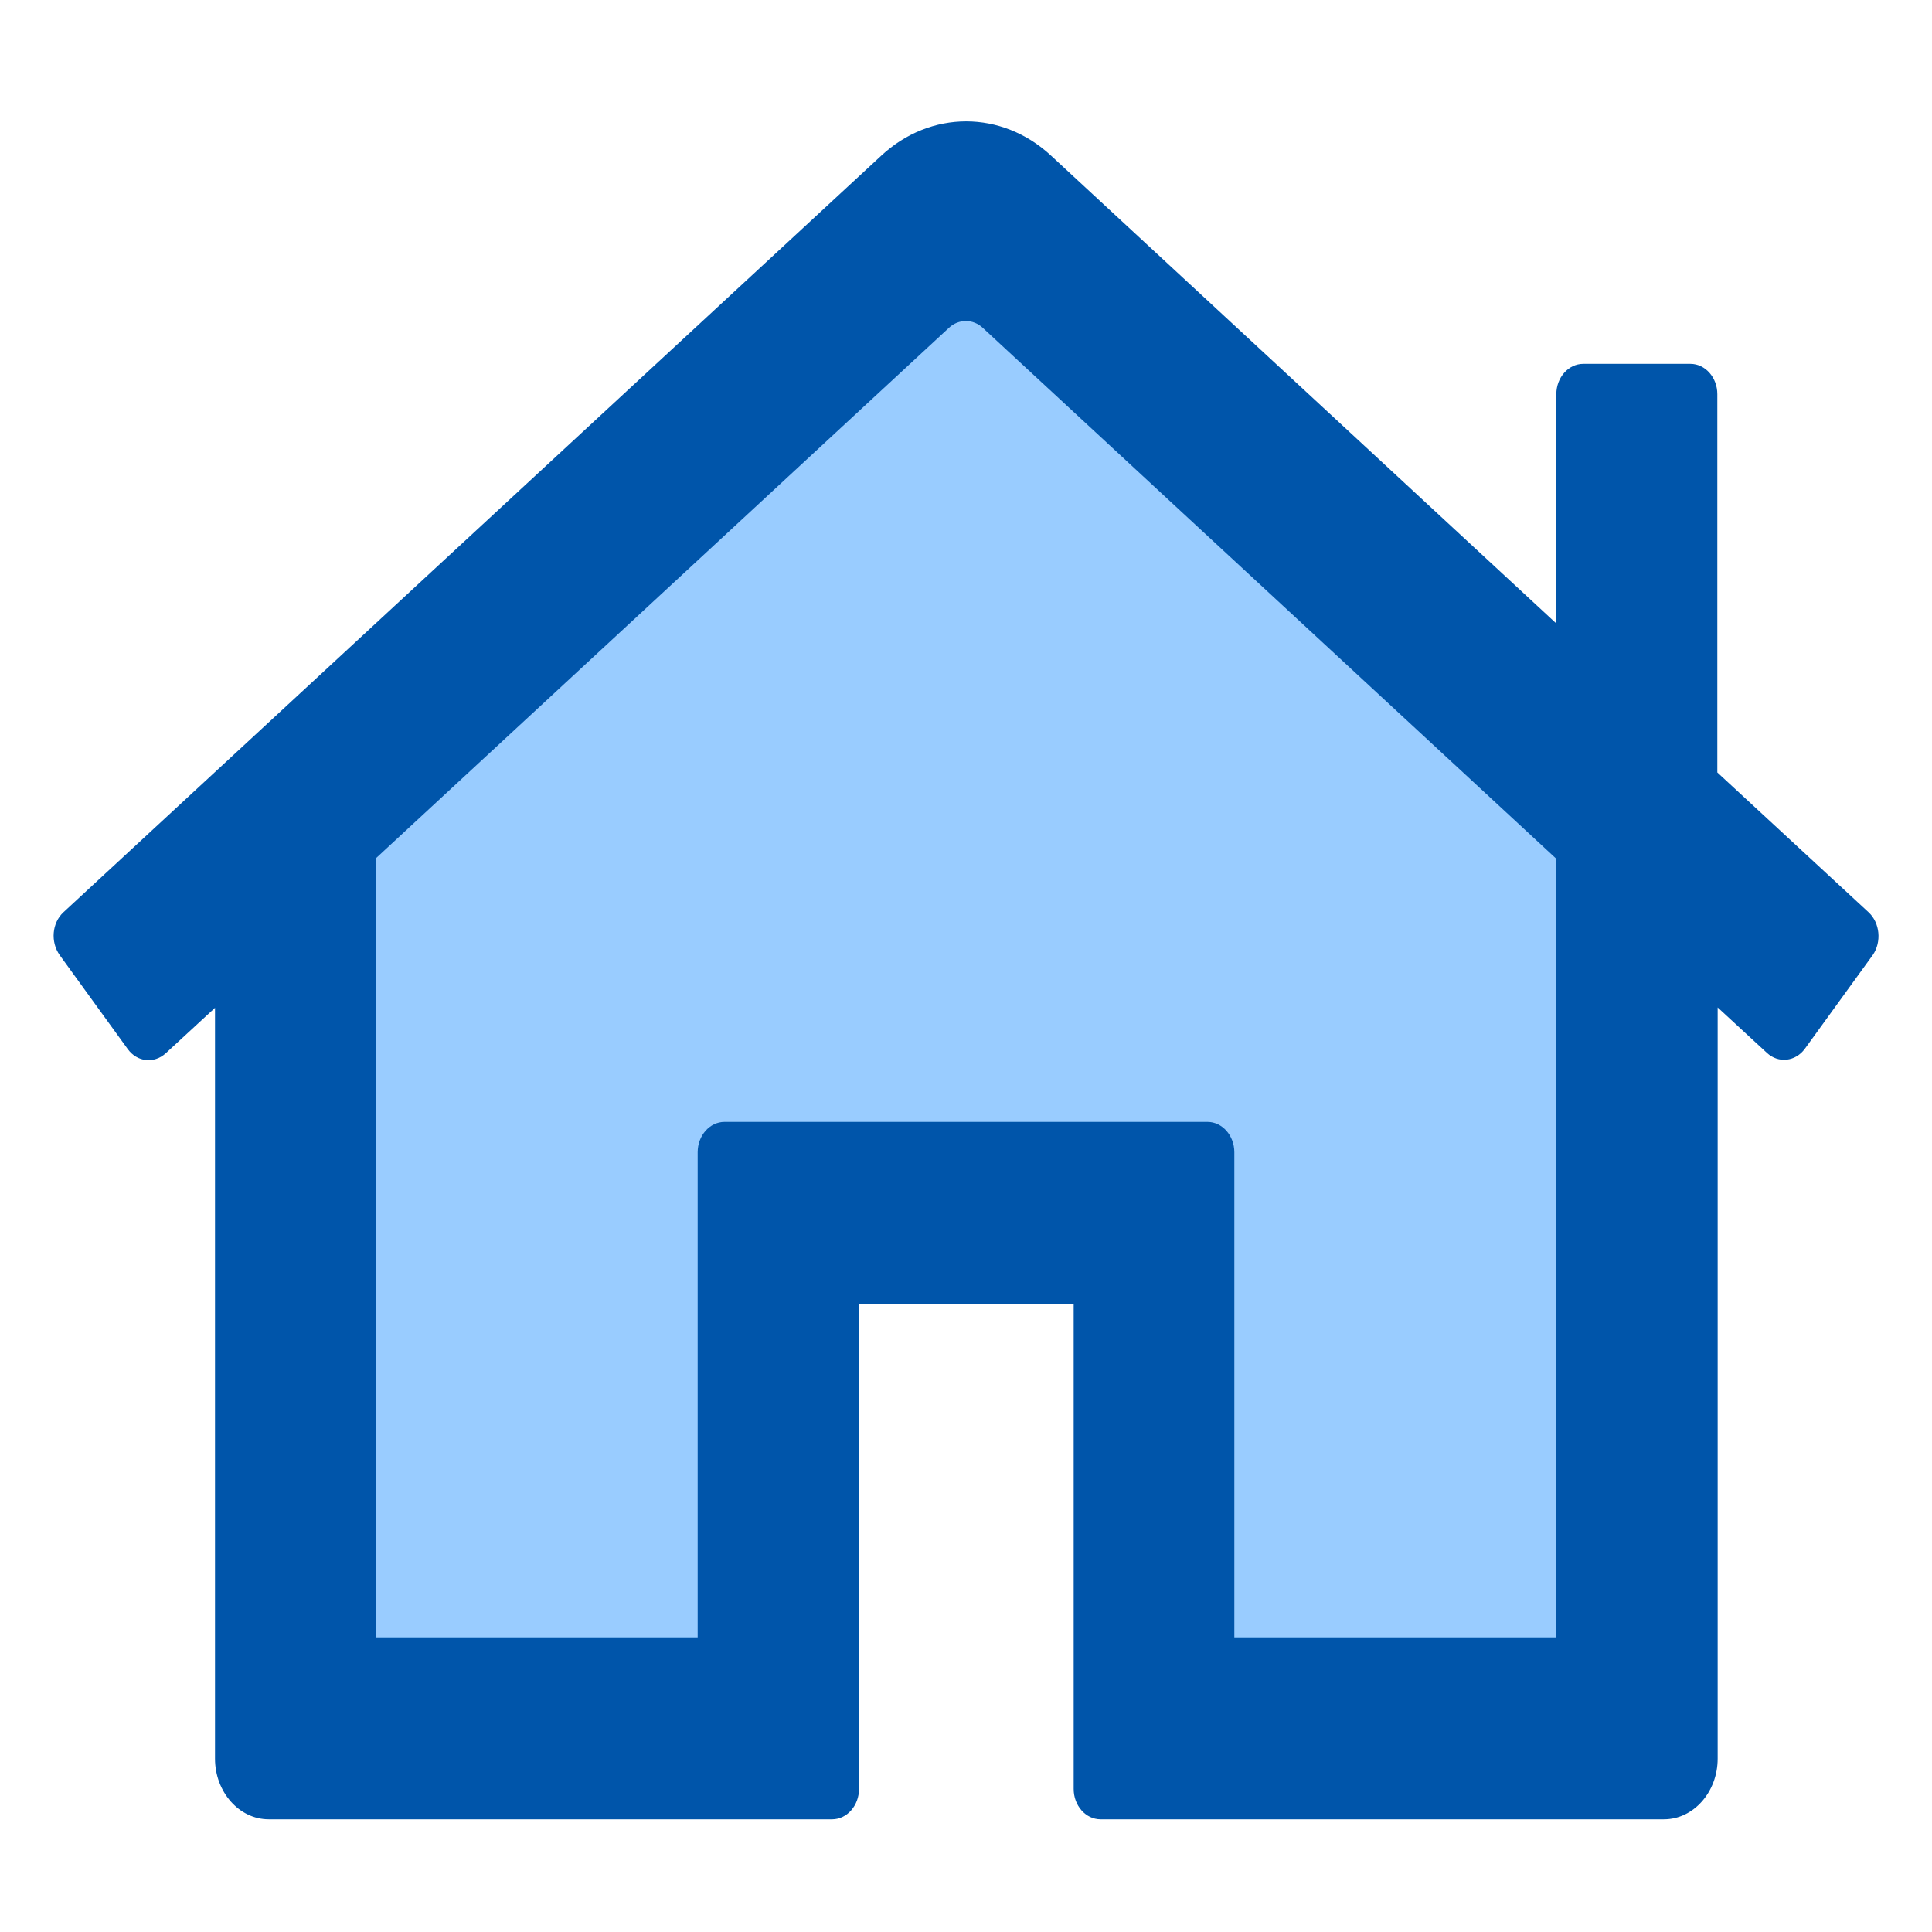
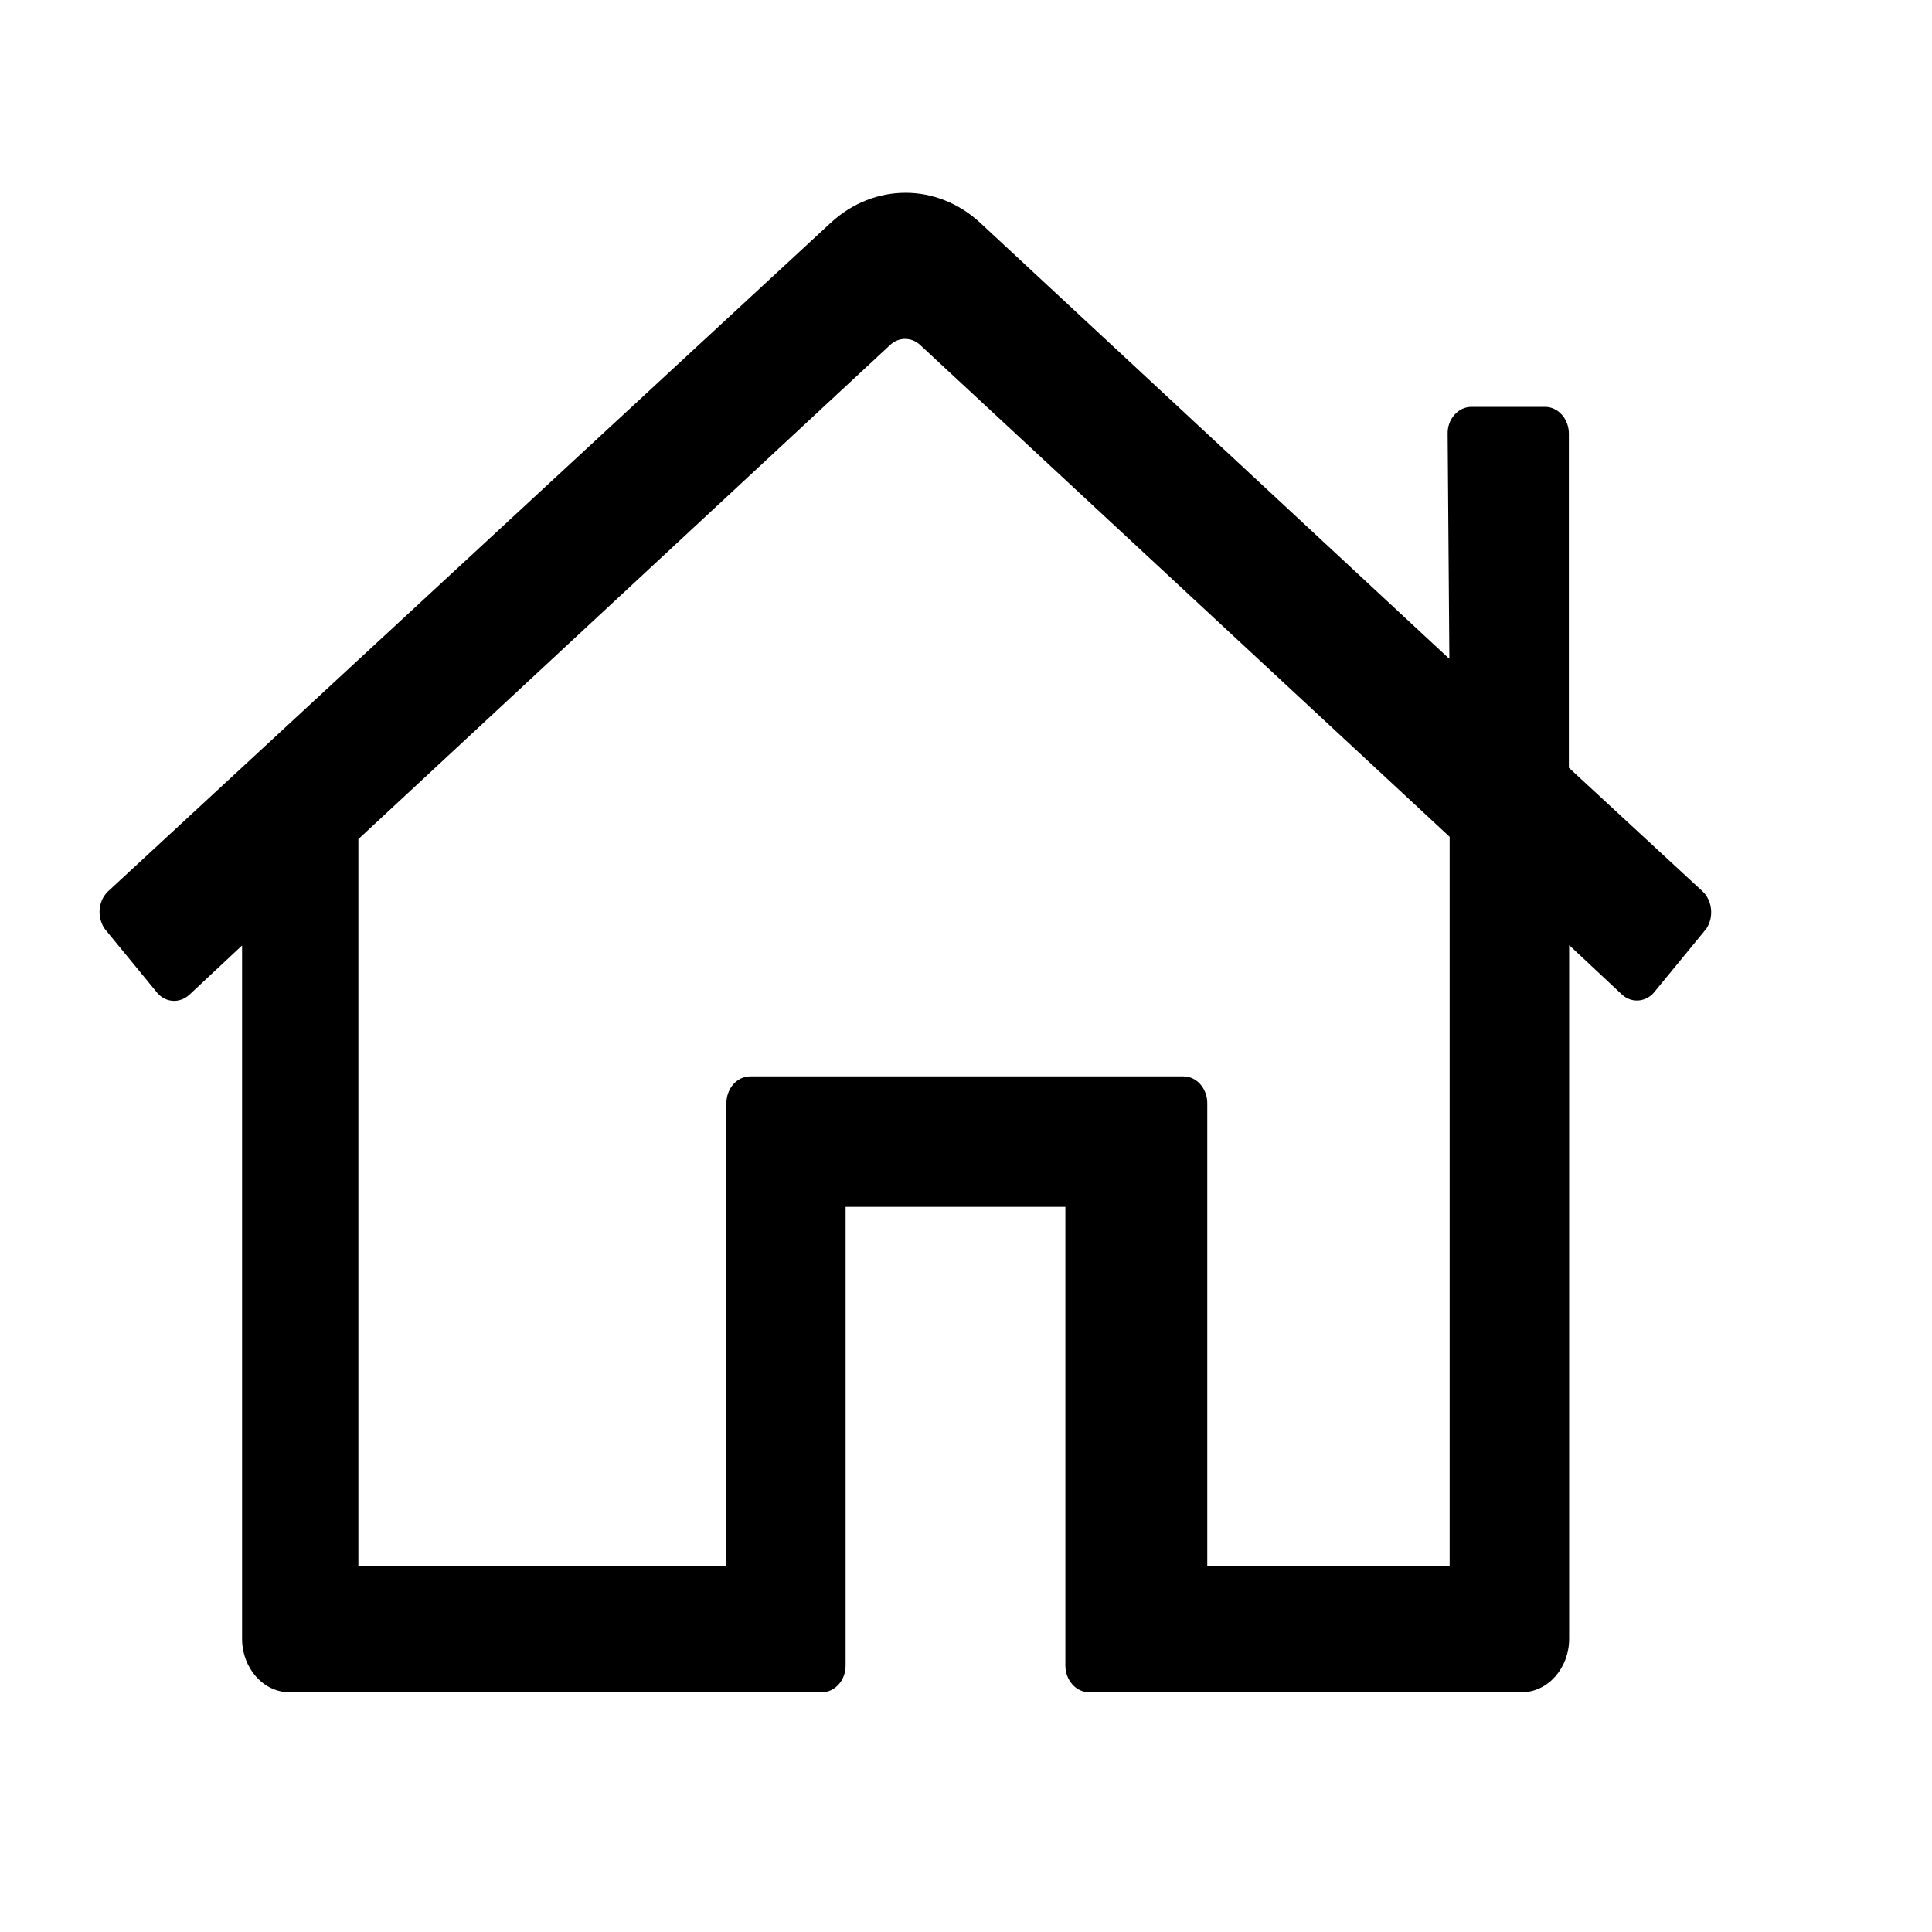
- <svg xmlns="http://www.w3.org/2000/svg" viewBox="0 0 576 576">
-   <style type="text/css">
-    .st0{fill:#99CCFF;}
-    .st1{fill:#0055AA;}
- </style>
-   <g transform="scale(1,1.13)">
-     <path class="st1" d="M557.1 240.7L512 203.8V104c0-4.4-3.6-8-8-8h-32c-4.4 0-8 3.6-8 8v60.5L313.4 41.1c-14.7-12.1-36-12.1-50.7 0L18.9 240.7c-3.4 2.8-3.9 7.8-1.1 11.3l20.3 24.8c2.8 3.4 7.8 3.9 11.3 1.1l14.7-12V464c0 8.8 7.2 16 16 16h168c4.4 0 8-3.6 8-8V344h64v128c0 4.4 3.6 8 8 8h168c8.8 0 16-7.2 16-16V265.8l14.7 12c3.4 2.8 8.5 2.3 11.3-1.1l20.3-24.8c2.6-3.4 2.1-8.4-1.3-11.2z" />
-     <path class="st0" d="M464 432h-96V304c0-4.4-3.6-8-8-8H216c-4.4 0-8 3.6-8 8v128h-96V226.5l170.9-140c2.9-2.4 7.2-2.4 10.1 0l170.9 140V432z" />
-   </g>
+ <svg xmlns="http://www.w3.org/2000/svg" width="128" height="128" version="1.1" viewBox="0 0 128 128">
+   <style type="text/css">.Invers{fill:#000000;}</style>
+   <path class="Invers" d="m59.988 12.773c-1.766 0-3.532 0.67-4.974 2.011l-47.848 44.265c-0.667 0.621-0.764 1.73-0.215 2.506l3.374 4.111c0.55 0.754 1.53 0.864 2.217 0.243l3.496-3.271v45.933c0 1.952 1.412 3.547 3.139 3.547h35.277c0.864 0 1.575-0.798 1.57-1.774v-30.386h14.56v30.386c0 0.976 0.706 1.774 1.57 1.774h28.665c1.727 0 3.141-1.596 3.141-3.547v-45.956l3.494 3.272c0.667 0.621 1.669 0.509 2.219-0.245l3.374-4.109c0.51-0.754 0.412-1.864-0.255-2.485l-8.851-8.184v-22.131c0-0.976-0.708-1.776-1.571-1.776h-4.89c-0.864 0-1.589 0.8-1.57 1.776l0.114 14.92-31.059-28.87c-1.442-1.342-3.21-2.011-4.976-2.011zm-0.019 9.681c0.353 0 0.706 0.133 0.991 0.399l35.083 32.589v48.337h-16.058v-30.692c0-0.976-0.706-1.774-1.57-1.774h-28.719c-0.864 0-1.57 0.798-1.57 1.774v30.692h-24.383v-48.185l35.235-32.742c0.285-0.266 0.637-0.399 0.991-0.399z" style="stroke-width:.209" />
</svg>
